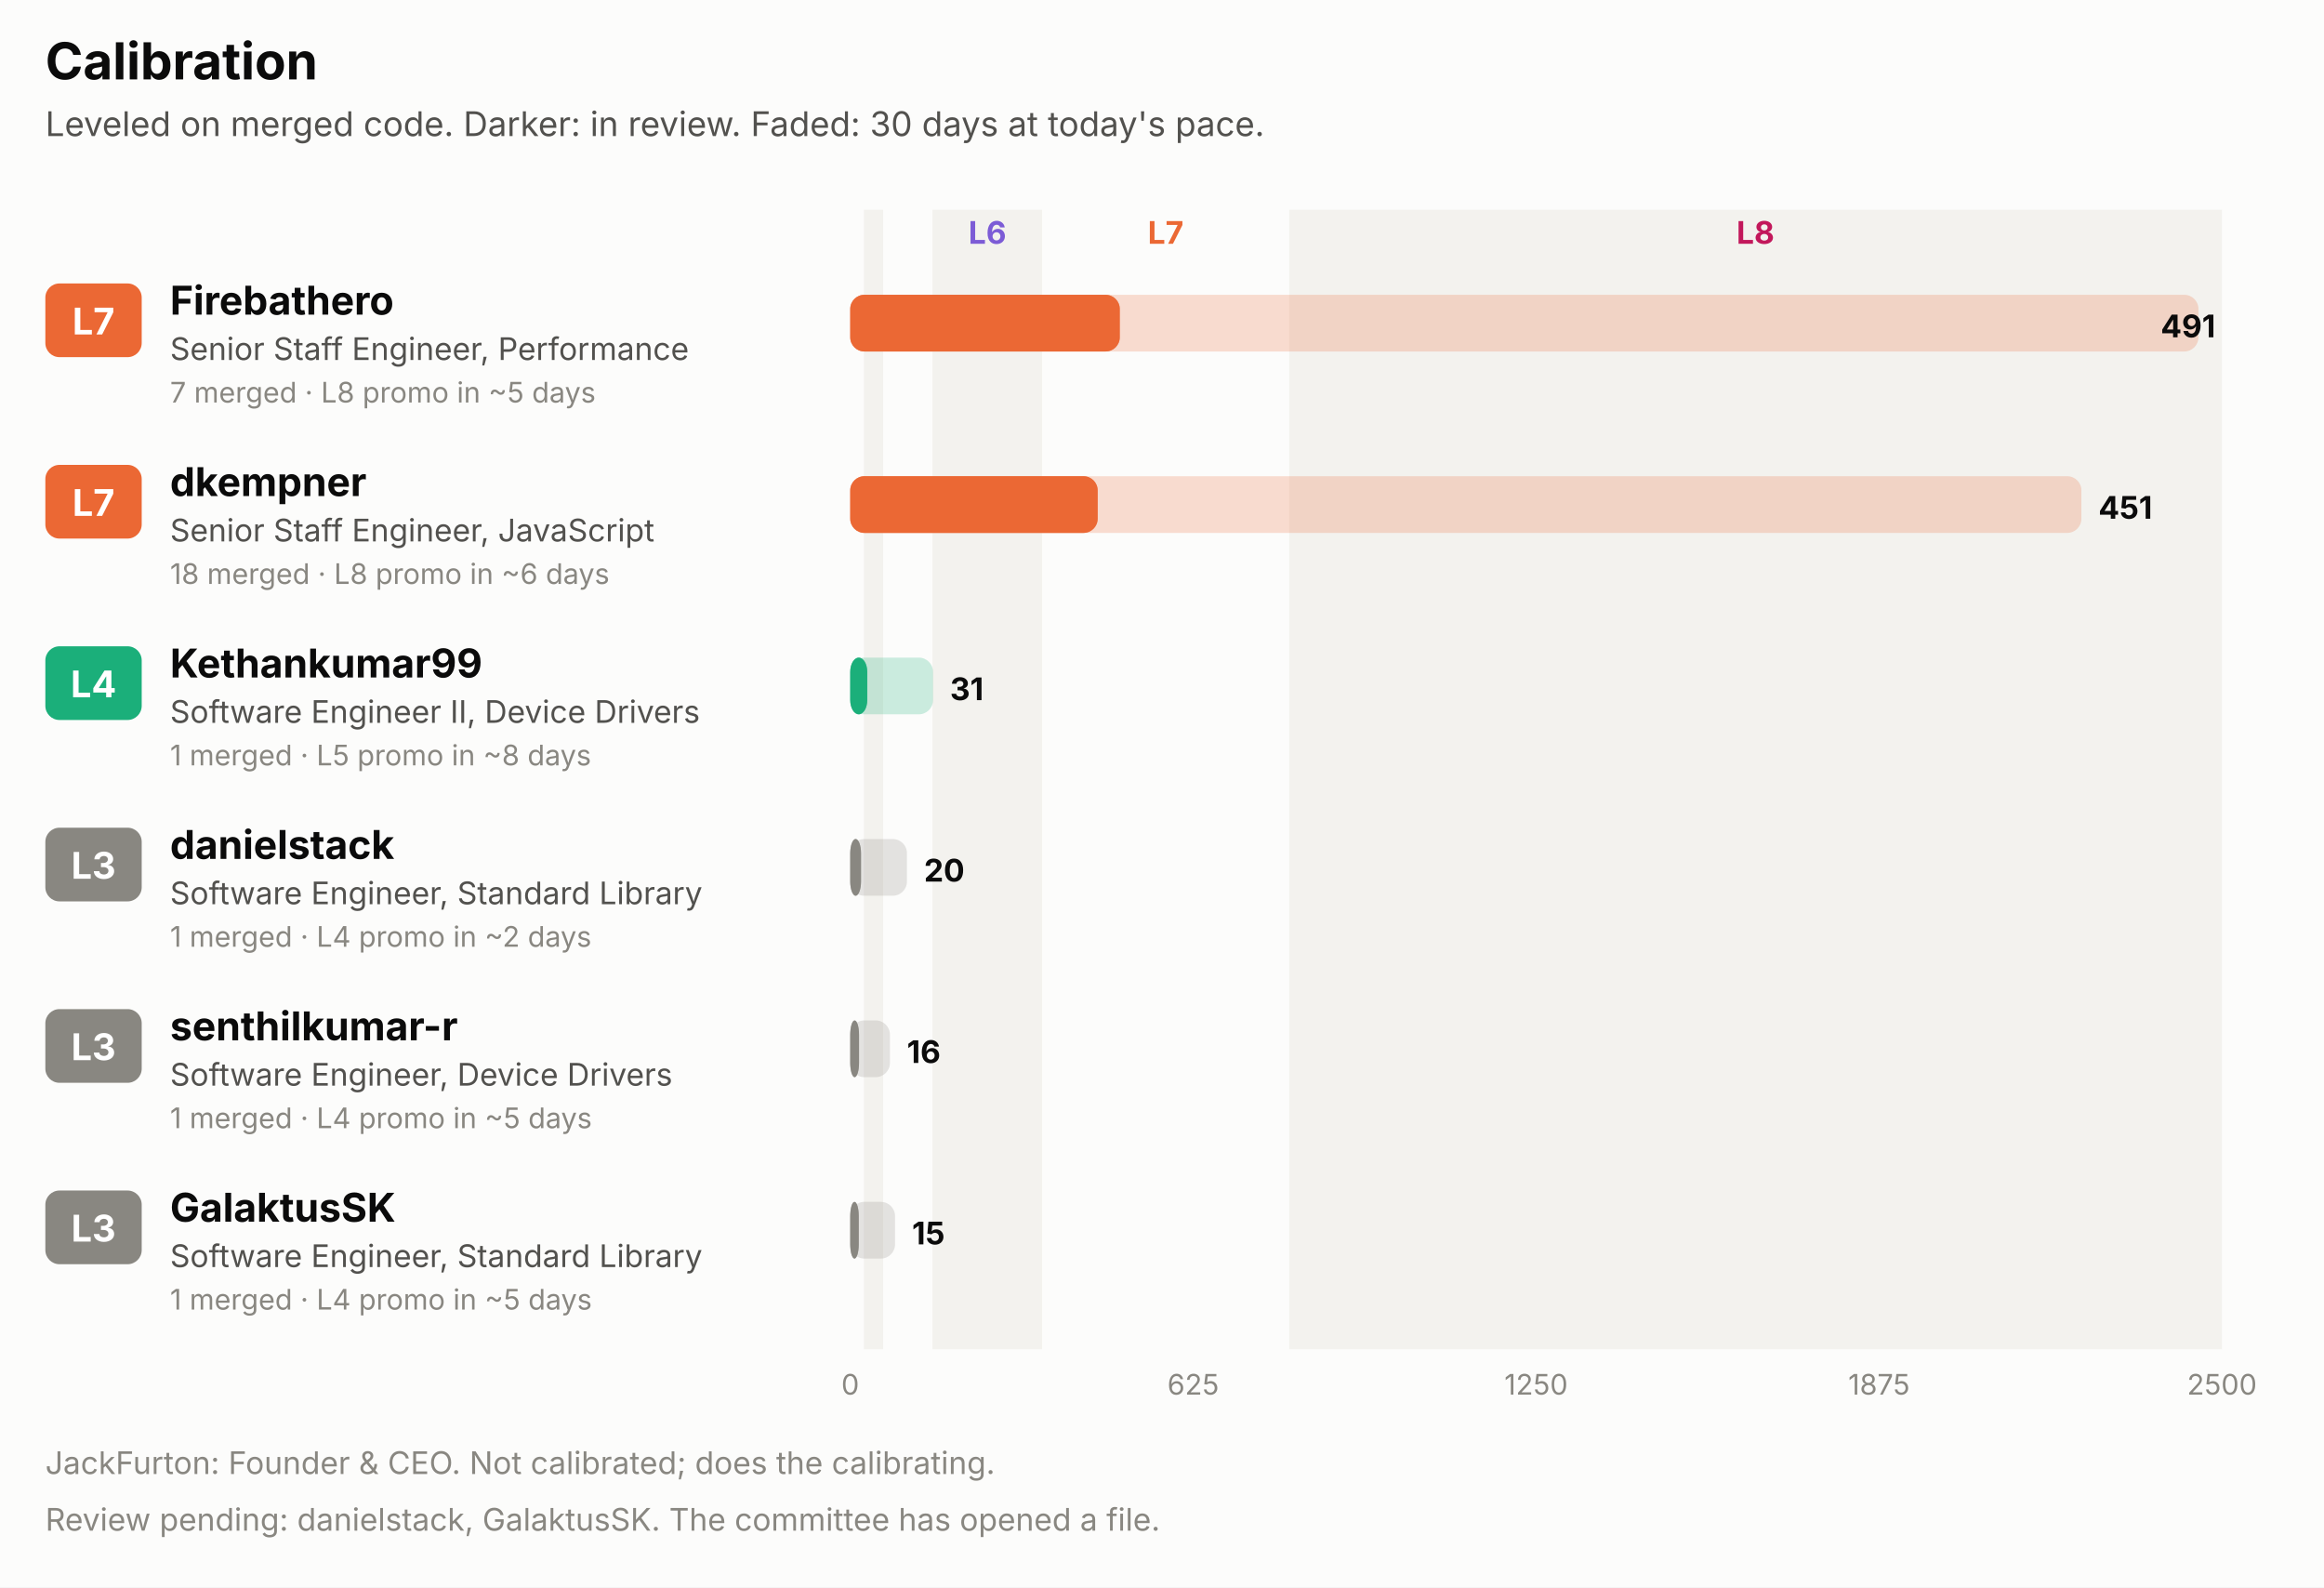
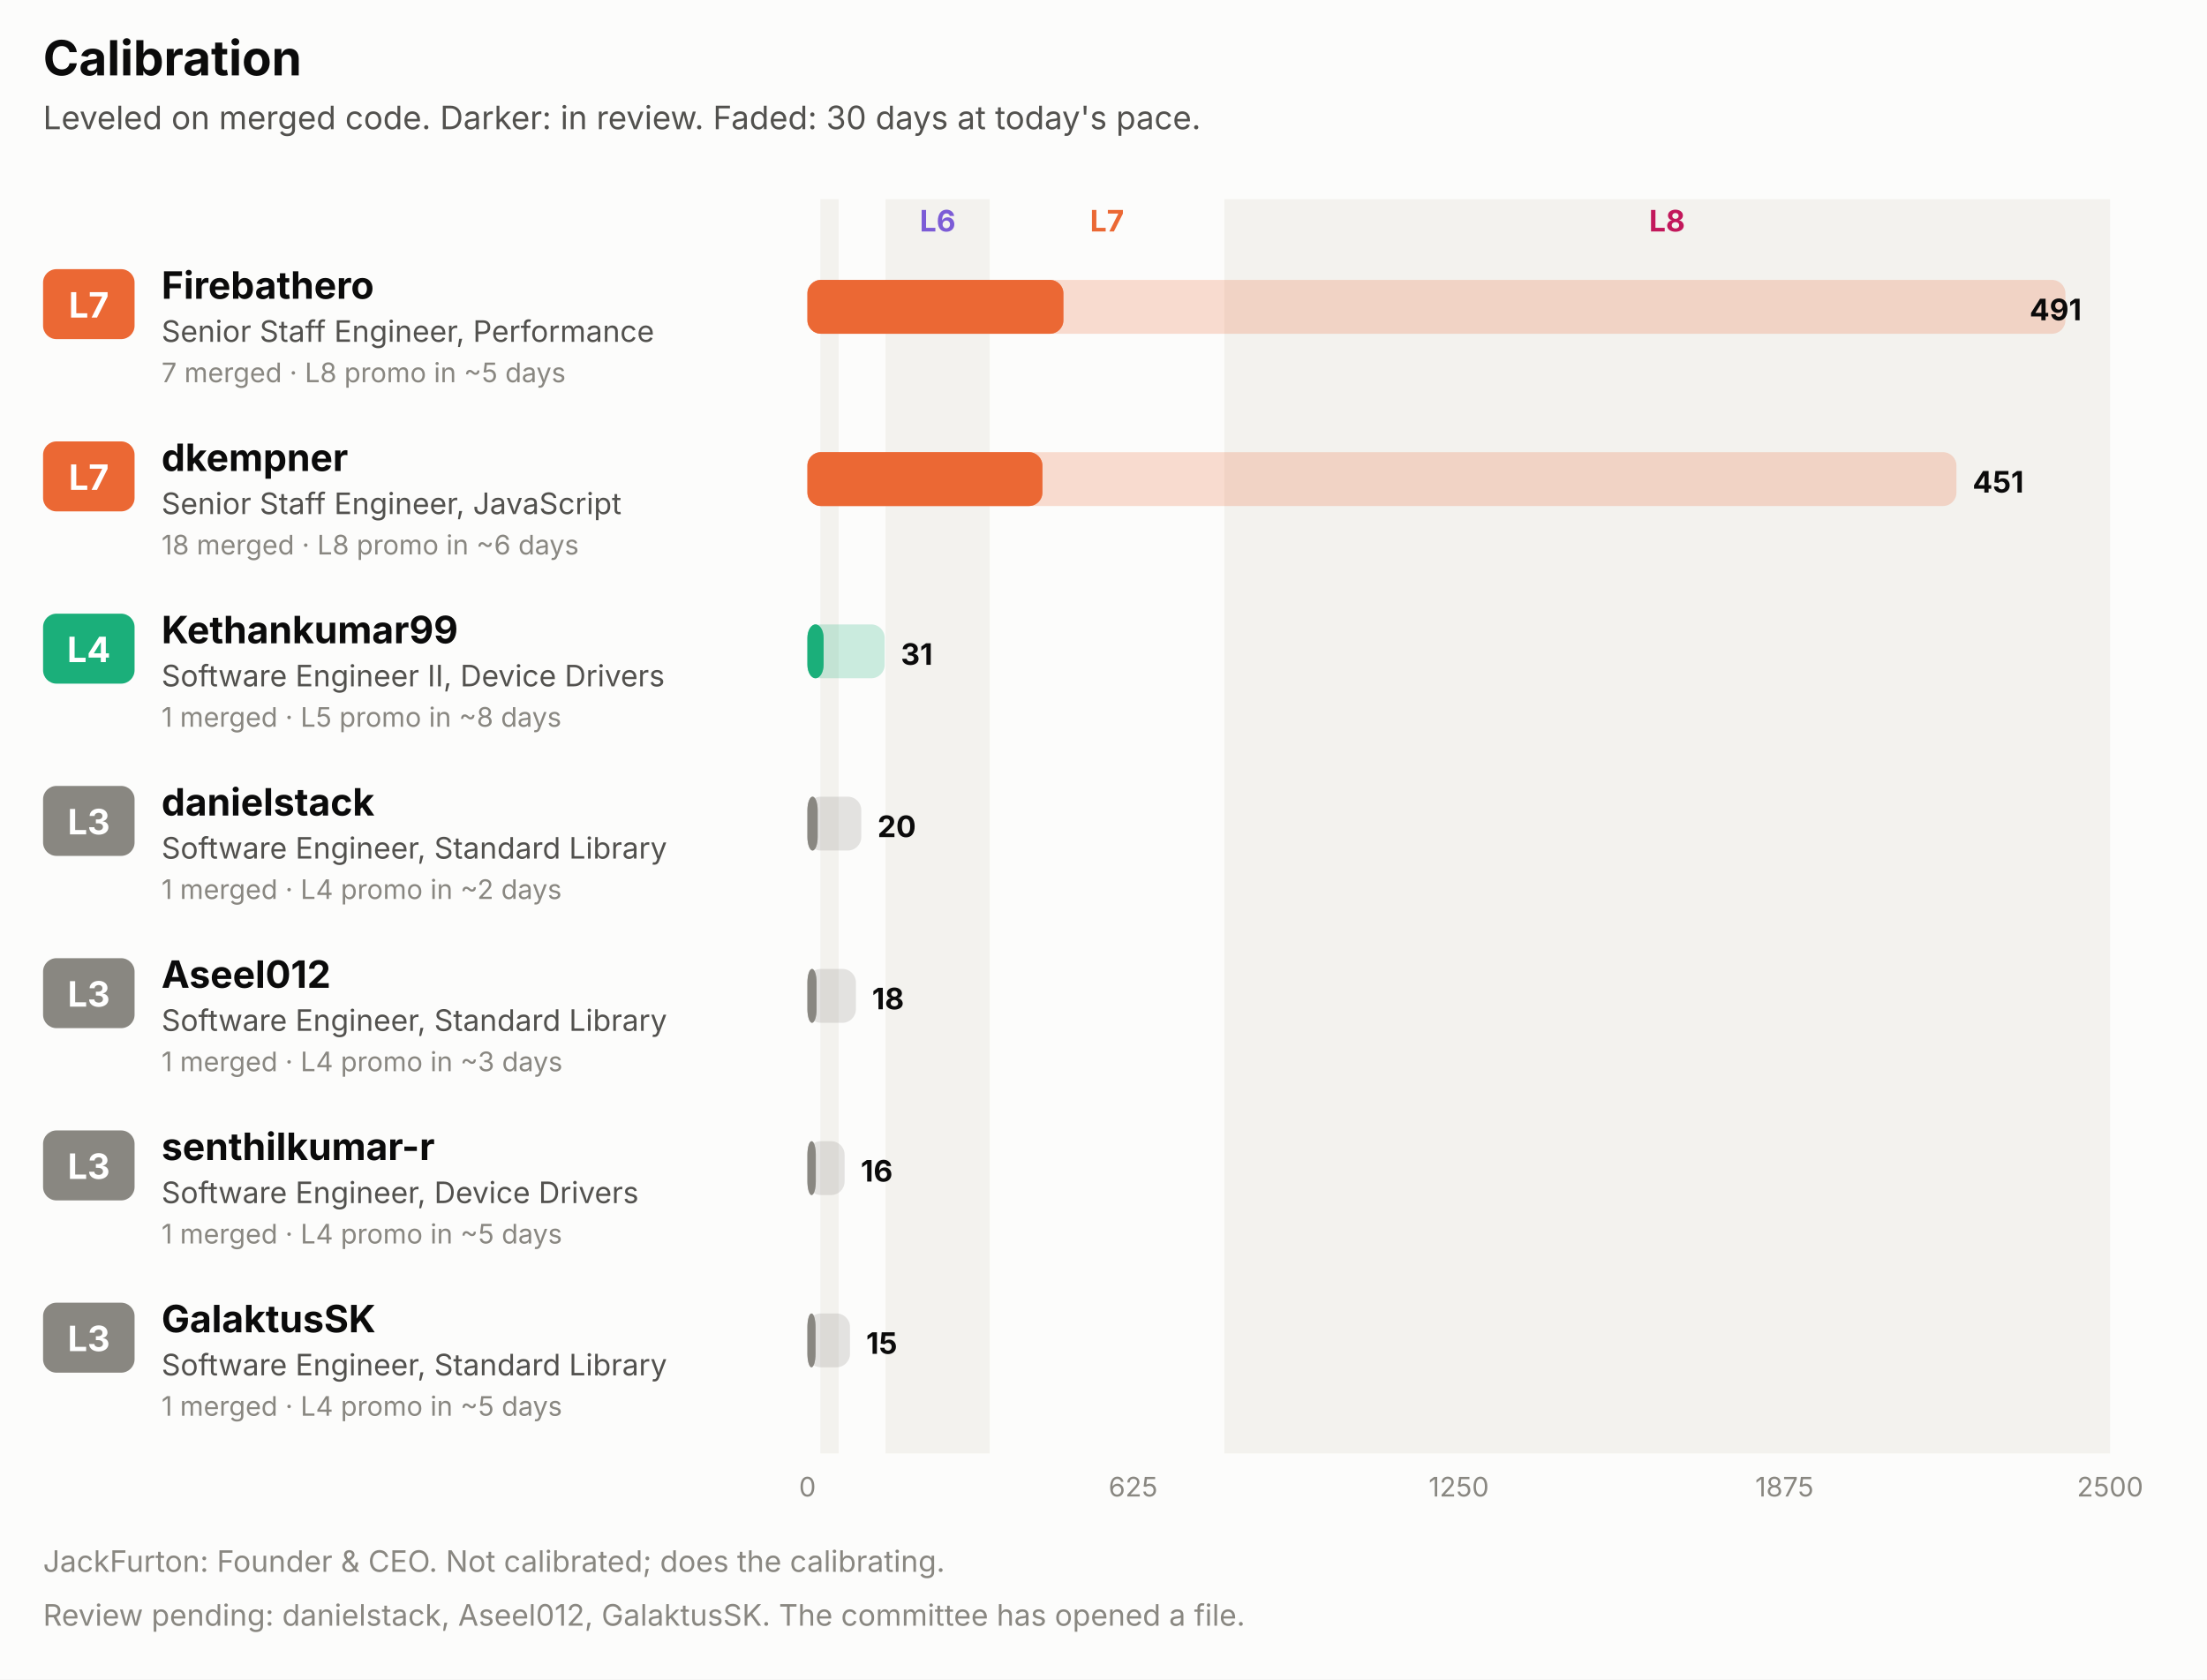
- <svg xmlns="http://www.w3.org/2000/svg" width="820" height="560" viewBox="0 0 820 560" role="img" font-family="system-ui, -apple-system, 'Segoe UI', sans-serif">
-   <rect x="0.0" y="0.0" width="820.0" height="560.0" rx="0" fill="#fcfcfb" />
+ <svg xmlns="http://www.w3.org/2000/svg" width="820" height="624" viewBox="0 0 820 624" role="img" font-family="system-ui, -apple-system, 'Segoe UI', sans-serif">
+   <rect x="0.0" y="0.0" width="820.0" height="624.0" rx="0" fill="#fcfcfb" />
  <text x="16.0" y="28.0" fill="#0b0b0b" font-size="18" font-weight="700" text-anchor="start">Calibration</text>
  <text x="16.0" y="48.0" fill="#52514e" font-size="12" font-weight="400" text-anchor="start">Leveled on merged code. Darker: in review. Faded: 30 days at today's pace.</text>
-   <rect x="304.8" y="74.0" width="6.8" height="402.0" rx="0" fill="#f3f2ee" />
-   <rect x="329.0" y="74.0" width="38.7" height="402.0" rx="0" fill="#f3f2ee" />
+   <rect x="304.8" y="74.0" width="6.8" height="466.0" rx="0" fill="#f3f2ee" />
+   <rect x="329.0" y="74.0" width="38.7" height="466.0" rx="0" fill="#f3f2ee" />
  <text x="348.4" y="86.0" fill="#7c5cd6" font-size="11" font-weight="700" text-anchor="middle">L6</text>
  <text x="411.3" y="86.0" fill="#eb6834" font-size="11" font-weight="700" text-anchor="middle">L7</text>
-   <rect x="454.9" y="74.0" width="329.1" height="402.0" rx="0" fill="#f3f2ee" />
+   <rect x="454.9" y="74.0" width="329.1" height="466.0" rx="0" fill="#f3f2ee" />
  <text x="619.4" y="86.0" fill="#c2185b" font-size="11" font-weight="700" text-anchor="middle">L8</text>
  <rect x="16.0" y="100.0" width="34.0" height="26.0" rx="5" fill="#eb6834" />
  <text x="33.0" y="118.0" fill="#ffffff" font-size="13" font-weight="700" text-anchor="middle">L7</text>
  <text x="60.0" y="111.0" fill="#0b0b0b" font-size="14" font-weight="700" text-anchor="start">Firebathero</text>
  <text x="60.0" y="127.0" fill="#52514e" font-size="11" font-weight="400" text-anchor="start">Senior Staff Engineer, Performance</text>
  <text x="60.0" y="142.0" fill="#898781" font-size="10" font-weight="400" text-anchor="start">7 merged · L8 promo in ~5 days</text>
-   <rect x="300.0" y="104.0" width="475.7" height="20.0" rx="5" fill="#eb6834" fill-opacity="0.22" />
+   <rect x="300.0" y="104.0" width="467.4" height="20.0" rx="5" fill="#eb6834" fill-opacity="0.22" />
  <rect x="300.0" y="104.0" width="95.1" height="20.0" rx="5" fill="#eb6834" fill-opacity="0.55" />
  <rect x="300.0" y="104.0" width="95.1" height="20.0" rx="5" fill="#eb6834" />
-   <text x="781.7" y="119.0" fill="#0b0b0b" font-size="11" font-weight="700" text-anchor="end">491</text>
+   <text x="773.4" y="119.0" fill="#0b0b0b" font-size="11" font-weight="700" text-anchor="end">491</text>
  <rect x="16.0" y="164.0" width="34.0" height="26.0" rx="5" fill="#eb6834" />
  <text x="33.0" y="182.0" fill="#ffffff" font-size="13" font-weight="700" text-anchor="middle">L7</text>
  <text x="60.0" y="175.0" fill="#0b0b0b" font-size="14" font-weight="700" text-anchor="start">dkempner</text>
  <text x="60.0" y="191.0" fill="#52514e" font-size="11" font-weight="400" text-anchor="start">Senior Staff Engineer, JavaScript</text>
  <text x="60.0" y="206.0" fill="#898781" font-size="10" font-weight="400" text-anchor="start">18 merged · L8 promo in ~6 days</text>
-   <rect x="300.0" y="168.0" width="434.4" height="20.0" rx="5" fill="#eb6834" fill-opacity="0.22" />
+   <rect x="300.0" y="168.0" width="426.9" height="20.0" rx="5" fill="#eb6834" fill-opacity="0.22" />
  <rect x="300.0" y="168.0" width="87.3" height="20.0" rx="5" fill="#eb6834" fill-opacity="0.55" />
  <rect x="300.0" y="168.0" width="87.3" height="20.0" rx="5" fill="#eb6834" />
-   <text x="740.4" y="183.0" fill="#0b0b0b" font-size="11" font-weight="700" text-anchor="start">451</text>
+   <text x="732.9" y="183.0" fill="#0b0b0b" font-size="11" font-weight="700" text-anchor="start">451</text>
  <rect x="16.0" y="228.0" width="34.0" height="26.0" rx="5" fill="#1baf7a" />
  <text x="33.0" y="246.0" fill="#ffffff" font-size="13" font-weight="700" text-anchor="middle">L4</text>
  <text x="60.0" y="239.0" fill="#0b0b0b" font-size="14" font-weight="700" text-anchor="start">Kethankumar99</text>
  <text x="60.0" y="255.0" fill="#52514e" font-size="11" font-weight="400" text-anchor="start">Software Engineer II, Device Drivers</text>
  <text x="60.0" y="270.0" fill="#898781" font-size="10" font-weight="400" text-anchor="start">1 merged · L5 promo in ~8 days</text>
-   <rect x="300.0" y="232.0" width="29.2" height="20.0" rx="5" fill="#1baf7a" fill-opacity="0.22" />
+   <rect x="300.0" y="232.0" width="28.7" height="20.0" rx="5" fill="#1baf7a" fill-opacity="0.22" />
  <rect x="300.0" y="232.0" width="6.0" height="20.0" rx="5" fill="#1baf7a" fill-opacity="0.55" />
  <rect x="300.0" y="232.0" width="6.0" height="20.0" rx="5" fill="#1baf7a" />
-   <text x="335.2" y="247.0" fill="#0b0b0b" font-size="11" font-weight="700" text-anchor="start">31</text>
+   <text x="334.7" y="247.0" fill="#0b0b0b" font-size="11" font-weight="700" text-anchor="start">31</text>
  <rect x="16.0" y="292.0" width="34.0" height="26.0" rx="5" fill="#898781" />
  <text x="33.0" y="310.0" fill="#ffffff" font-size="13" font-weight="700" text-anchor="middle">L3</text>
  <text x="60.0" y="303.0" fill="#0b0b0b" font-size="14" font-weight="700" text-anchor="start">danielstack</text>
  <text x="60.0" y="319.0" fill="#52514e" font-size="11" font-weight="400" text-anchor="start">Software Engineer, Standard Library</text>
  <text x="60.0" y="334.0" fill="#898781" font-size="10" font-weight="400" text-anchor="start">1 merged · L4 promo in ~2 days</text>
  <rect x="300.0" y="296.0" width="20.0" height="20.0" rx="5" fill="#898781" fill-opacity="0.22" />
  <rect x="300.0" y="296.0" width="3.8" height="20.0" rx="5" fill="#898781" fill-opacity="0.55" />
  <rect x="300.0" y="296.0" width="3.8" height="20.0" rx="5" fill="#898781" />
  <text x="326.0" y="311.0" fill="#0b0b0b" font-size="11" font-weight="700" text-anchor="start">20</text>
  <rect x="16.0" y="356.0" width="34.0" height="26.0" rx="5" fill="#898781" />
  <text x="33.0" y="374.0" fill="#ffffff" font-size="13" font-weight="700" text-anchor="middle">L3</text>
-   <text x="60.0" y="367.0" fill="#0b0b0b" font-size="14" font-weight="700" text-anchor="start">senthilkumar-r</text>
-   <text x="60.0" y="383.0" fill="#52514e" font-size="11" font-weight="400" text-anchor="start">Software Engineer, Device Drivers</text>
-   <text x="60.0" y="398.0" fill="#898781" font-size="10" font-weight="400" text-anchor="start">1 merged · L4 promo in ~5 days</text>
-   <rect x="300.0" y="360.0" width="14.0" height="20.0" rx="5" fill="#898781" fill-opacity="0.22" />
-   <rect x="300.0" y="360.0" width="3.1" height="20.0" rx="5" fill="#898781" fill-opacity="0.55" />
-   <rect x="300.0" y="360.0" width="3.1" height="20.0" rx="5" fill="#898781" />
-   <text x="320.0" y="375.0" fill="#0b0b0b" font-size="11" font-weight="700" text-anchor="start">16</text>
+   <text x="60.0" y="367.0" fill="#0b0b0b" font-size="14" font-weight="700" text-anchor="start">Aseel012</text>
+   <text x="60.0" y="383.0" fill="#52514e" font-size="11" font-weight="400" text-anchor="start">Software Engineer, Standard Library</text>
+   <text x="60.0" y="398.0" fill="#898781" font-size="10" font-weight="400" text-anchor="start">1 merged · L4 promo in ~3 days</text>
+   <rect x="300.0" y="360.0" width="18.0" height="20.0" rx="5" fill="#898781" fill-opacity="0.22" />
+   <rect x="300.0" y="360.0" width="3.4" height="20.0" rx="5" fill="#898781" fill-opacity="0.55" />
+   <rect x="300.0" y="360.0" width="3.4" height="20.0" rx="5" fill="#898781" />
+   <text x="324.0" y="375.0" fill="#0b0b0b" font-size="11" font-weight="700" text-anchor="start">18</text>
  <rect x="16.0" y="420.0" width="34.0" height="26.0" rx="5" fill="#898781" />
  <text x="33.0" y="438.0" fill="#ffffff" font-size="13" font-weight="700" text-anchor="middle">L3</text>
-   <text x="60.0" y="431.0" fill="#0b0b0b" font-size="14" font-weight="700" text-anchor="start">GalaktusSK</text>
-   <text x="60.0" y="447.0" fill="#52514e" font-size="11" font-weight="400" text-anchor="start">Software Engineer, Standard Library</text>
+   <text x="60.0" y="431.0" fill="#0b0b0b" font-size="14" font-weight="700" text-anchor="start">senthilkumar-r</text>
+   <text x="60.0" y="447.0" fill="#52514e" font-size="11" font-weight="400" text-anchor="start">Software Engineer, Device Drivers</text>
  <text x="60.0" y="462.0" fill="#898781" font-size="10" font-weight="400" text-anchor="start">1 merged · L4 promo in ~5 days</text>
-   <rect x="300.0" y="424.0" width="15.8" height="20.0" rx="5" fill="#898781" fill-opacity="0.22" />
-   <rect x="300.0" y="424.0" width="3.0" height="20.0" rx="5" fill="#898781" fill-opacity="0.55" />
-   <rect x="300.0" y="424.0" width="3.0" height="20.0" rx="5" fill="#898781" />
-   <text x="321.8" y="439.0" fill="#0b0b0b" font-size="11" font-weight="700" text-anchor="start">15</text>
-   <text x="300.0" y="492.0" fill="#898781" font-size="10" font-weight="400" text-anchor="middle">0</text>
-   <text x="421.0" y="492.0" fill="#898781" font-size="10" font-weight="400" text-anchor="middle">625</text>
-   <text x="542.0" y="492.0" fill="#898781" font-size="10" font-weight="400" text-anchor="middle">1250</text>
-   <text x="663.0" y="492.0" fill="#898781" font-size="10" font-weight="400" text-anchor="middle">1875</text>
-   <text x="784.0" y="492.0" fill="#898781" font-size="10" font-weight="400" text-anchor="middle">2500</text>
-   <text x="16.0" y="520.0" fill="#898781" font-size="11" font-weight="400" text-anchor="start">JackFurton: Founder &amp; CEO. Not calibrated; does the calibrating.</text>
-   <text x="16.0" y="540.0" fill="#898781" font-size="11" font-weight="400" text-anchor="start">Review pending: danielstack, GalaktusSK. The committee has opened a file.</text>
+   <rect x="300.0" y="424.0" width="13.8" height="20.0" rx="5" fill="#898781" fill-opacity="0.22" />
+   <rect x="300.0" y="424.0" width="3.1" height="20.0" rx="5" fill="#898781" fill-opacity="0.55" />
+   <rect x="300.0" y="424.0" width="3.1" height="20.0" rx="5" fill="#898781" />
+   <text x="319.8" y="439.0" fill="#0b0b0b" font-size="11" font-weight="700" text-anchor="start">16</text>
+   <rect x="16.0" y="484.0" width="34.0" height="26.0" rx="5" fill="#898781" />
+   <text x="33.0" y="502.0" fill="#ffffff" font-size="13" font-weight="700" text-anchor="middle">L3</text>
+   <text x="60.0" y="495.0" fill="#0b0b0b" font-size="14" font-weight="700" text-anchor="start">GalaktusSK</text>
+   <text x="60.0" y="511.0" fill="#52514e" font-size="11" font-weight="400" text-anchor="start">Software Engineer, Standard Library</text>
+   <text x="60.0" y="526.0" fill="#898781" font-size="10" font-weight="400" text-anchor="start">1 merged · L4 promo in ~5 days</text>
+   <rect x="300.0" y="488.0" width="15.8" height="20.0" rx="5" fill="#898781" fill-opacity="0.22" />
+   <rect x="300.0" y="488.0" width="3.0" height="20.0" rx="5" fill="#898781" fill-opacity="0.55" />
+   <rect x="300.0" y="488.0" width="3.0" height="20.0" rx="5" fill="#898781" />
+   <text x="321.8" y="503.0" fill="#0b0b0b" font-size="11" font-weight="700" text-anchor="start">15</text>
+   <text x="300.0" y="556.0" fill="#898781" font-size="10" font-weight="400" text-anchor="middle">0</text>
+   <text x="421.0" y="556.0" fill="#898781" font-size="10" font-weight="400" text-anchor="middle">625</text>
+   <text x="542.0" y="556.0" fill="#898781" font-size="10" font-weight="400" text-anchor="middle">1250</text>
+   <text x="663.0" y="556.0" fill="#898781" font-size="10" font-weight="400" text-anchor="middle">1875</text>
+   <text x="784.0" y="556.0" fill="#898781" font-size="10" font-weight="400" text-anchor="middle">2500</text>
+   <text x="16.0" y="584.0" fill="#898781" font-size="11" font-weight="400" text-anchor="start">JackFurton: Founder &amp; CEO. Not calibrated; does the calibrating.</text>
+   <text x="16.0" y="604.0" fill="#898781" font-size="11" font-weight="400" text-anchor="start">Review pending: danielstack, Aseel012, GalaktusSK. The committee has opened a file.</text>
</svg>
